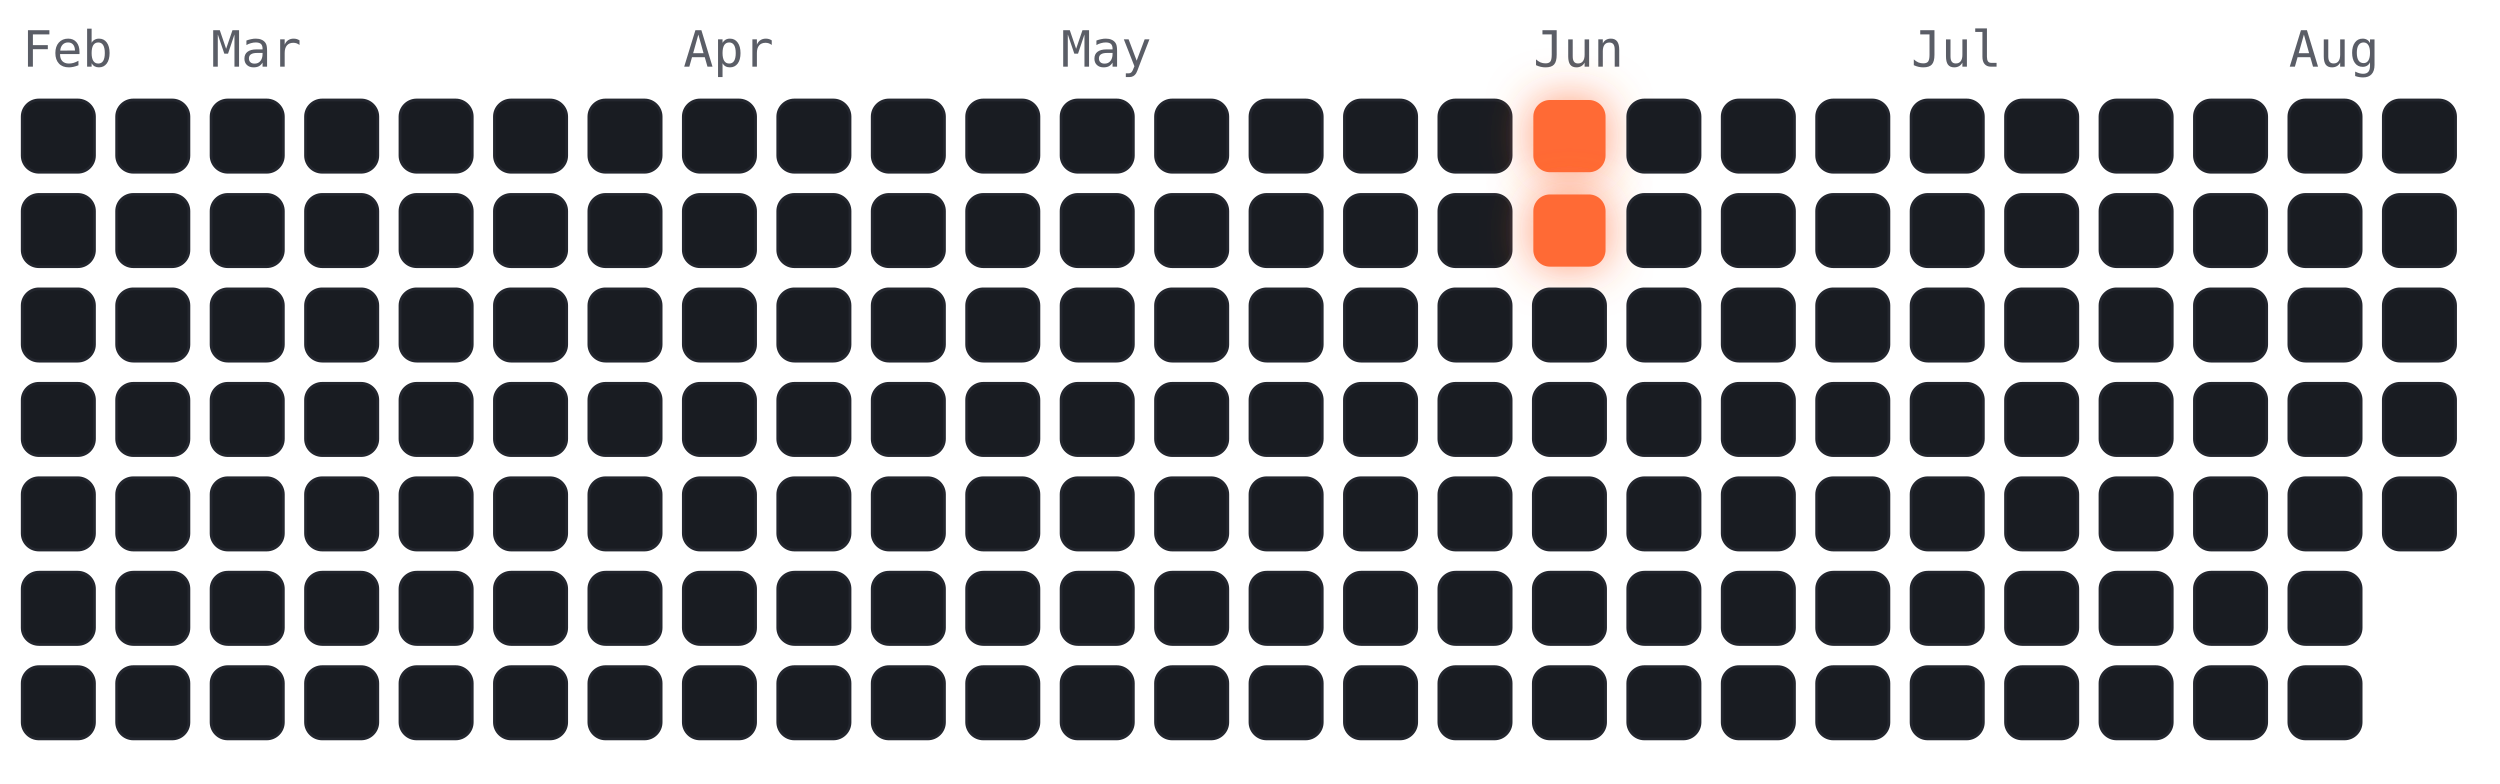
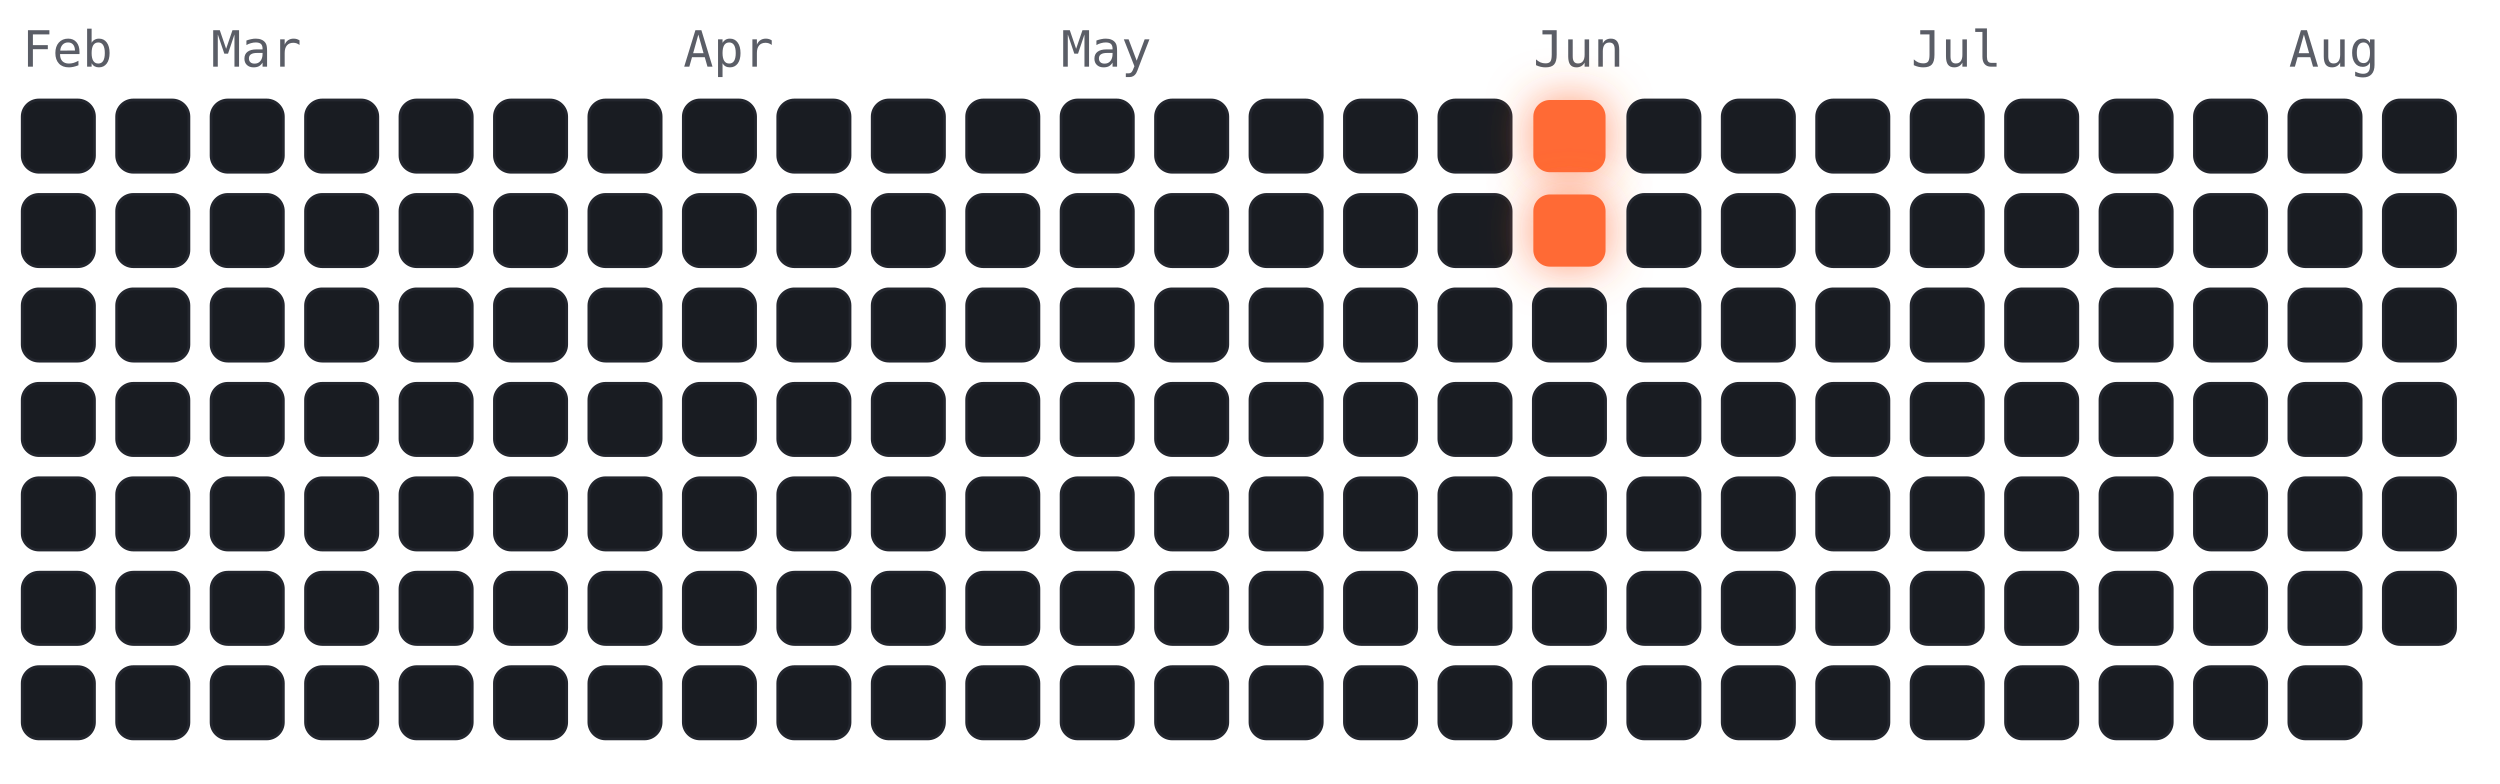
<svg xmlns="http://www.w3.org/2000/svg" viewBox="-4 -18 450 141" width="450" height="141" font-family="ui-monospace,Menlo,monospace">
  <style>
.cold{fill:#191c22;stroke:#23262e;stroke-width:.5}
.hot{fill:#ff6b35;filter:drop-shadow(0 0 4px rgba(255,107,53,.7))}
.m{fill:#5a5d66;font-size:9px}
</style>
  <text class="m" x="0" y="-6">Feb</text>
  <text class="m" x="34" y="-6">Mar</text>
  <text class="m" x="119" y="-6">Apr</text>
  <text class="m" x="187" y="-6">May</text>
  <text class="m" x="272" y="-6">Jun</text>
  <text class="m" x="340" y="-6">Jul</text>
  <text class="m" x="408" y="-6">Aug</text>
  <rect class="cold" x="0" y="0" width="13" height="13" rx="3" />
  <rect class="cold" x="0" y="17" width="13" height="13" rx="3" />
  <rect class="cold" x="0" y="34" width="13" height="13" rx="3" />
  <rect class="cold" x="0" y="51" width="13" height="13" rx="3" />
  <rect class="cold" x="0" y="68" width="13" height="13" rx="3" />
  <rect class="cold" x="0" y="85" width="13" height="13" rx="3" />
  <rect class="cold" x="0" y="102" width="13" height="13" rx="3" />
  <rect class="cold" x="17" y="0" width="13" height="13" rx="3" />
  <rect class="cold" x="17" y="17" width="13" height="13" rx="3" />
  <rect class="cold" x="17" y="34" width="13" height="13" rx="3" />
  <rect class="cold" x="17" y="51" width="13" height="13" rx="3" />
  <rect class="cold" x="17" y="68" width="13" height="13" rx="3" />
  <rect class="cold" x="17" y="85" width="13" height="13" rx="3" />
  <rect class="cold" x="17" y="102" width="13" height="13" rx="3" />
  <rect class="cold" x="34" y="0" width="13" height="13" rx="3" />
  <rect class="cold" x="34" y="17" width="13" height="13" rx="3" />
  <rect class="cold" x="34" y="34" width="13" height="13" rx="3" />
  <rect class="cold" x="34" y="51" width="13" height="13" rx="3" />
  <rect class="cold" x="34" y="68" width="13" height="13" rx="3" />
  <rect class="cold" x="34" y="85" width="13" height="13" rx="3" />
  <rect class="cold" x="34" y="102" width="13" height="13" rx="3" />
  <rect class="cold" x="51" y="0" width="13" height="13" rx="3" />
  <rect class="cold" x="51" y="17" width="13" height="13" rx="3" />
  <rect class="cold" x="51" y="34" width="13" height="13" rx="3" />
  <rect class="cold" x="51" y="51" width="13" height="13" rx="3" />
  <rect class="cold" x="51" y="68" width="13" height="13" rx="3" />
  <rect class="cold" x="51" y="85" width="13" height="13" rx="3" />
  <rect class="cold" x="51" y="102" width="13" height="13" rx="3" />
  <rect class="cold" x="68" y="0" width="13" height="13" rx="3" />
  <rect class="cold" x="68" y="17" width="13" height="13" rx="3" />
  <rect class="cold" x="68" y="34" width="13" height="13" rx="3" />
  <rect class="cold" x="68" y="51" width="13" height="13" rx="3" />
  <rect class="cold" x="68" y="68" width="13" height="13" rx="3" />
  <rect class="cold" x="68" y="85" width="13" height="13" rx="3" />
  <rect class="cold" x="68" y="102" width="13" height="13" rx="3" />
  <rect class="cold" x="85" y="0" width="13" height="13" rx="3" />
  <rect class="cold" x="85" y="17" width="13" height="13" rx="3" />
  <rect class="cold" x="85" y="34" width="13" height="13" rx="3" />
  <rect class="cold" x="85" y="51" width="13" height="13" rx="3" />
  <rect class="cold" x="85" y="68" width="13" height="13" rx="3" />
  <rect class="cold" x="85" y="85" width="13" height="13" rx="3" />
  <rect class="cold" x="85" y="102" width="13" height="13" rx="3" />
  <rect class="cold" x="102" y="0" width="13" height="13" rx="3" />
  <rect class="cold" x="102" y="17" width="13" height="13" rx="3" />
  <rect class="cold" x="102" y="34" width="13" height="13" rx="3" />
  <rect class="cold" x="102" y="51" width="13" height="13" rx="3" />
  <rect class="cold" x="102" y="68" width="13" height="13" rx="3" />
  <rect class="cold" x="102" y="85" width="13" height="13" rx="3" />
  <rect class="cold" x="102" y="102" width="13" height="13" rx="3" />
  <rect class="cold" x="119" y="0" width="13" height="13" rx="3" />
  <rect class="cold" x="119" y="17" width="13" height="13" rx="3" />
  <rect class="cold" x="119" y="34" width="13" height="13" rx="3" />
  <rect class="cold" x="119" y="51" width="13" height="13" rx="3" />
  <rect class="cold" x="119" y="68" width="13" height="13" rx="3" />
  <rect class="cold" x="119" y="85" width="13" height="13" rx="3" />
  <rect class="cold" x="119" y="102" width="13" height="13" rx="3" />
  <rect class="cold" x="136" y="0" width="13" height="13" rx="3" />
  <rect class="cold" x="136" y="17" width="13" height="13" rx="3" />
  <rect class="cold" x="136" y="34" width="13" height="13" rx="3" />
  <rect class="cold" x="136" y="51" width="13" height="13" rx="3" />
  <rect class="cold" x="136" y="68" width="13" height="13" rx="3" />
  <rect class="cold" x="136" y="85" width="13" height="13" rx="3" />
  <rect class="cold" x="136" y="102" width="13" height="13" rx="3" />
  <rect class="cold" x="153" y="0" width="13" height="13" rx="3" />
  <rect class="cold" x="153" y="17" width="13" height="13" rx="3" />
  <rect class="cold" x="153" y="34" width="13" height="13" rx="3" />
  <rect class="cold" x="153" y="51" width="13" height="13" rx="3" />
  <rect class="cold" x="153" y="68" width="13" height="13" rx="3" />
  <rect class="cold" x="153" y="85" width="13" height="13" rx="3" />
  <rect class="cold" x="153" y="102" width="13" height="13" rx="3" />
  <rect class="cold" x="170" y="0" width="13" height="13" rx="3" />
  <rect class="cold" x="170" y="17" width="13" height="13" rx="3" />
  <rect class="cold" x="170" y="34" width="13" height="13" rx="3" />
  <rect class="cold" x="170" y="51" width="13" height="13" rx="3" />
  <rect class="cold" x="170" y="68" width="13" height="13" rx="3" />
  <rect class="cold" x="170" y="85" width="13" height="13" rx="3" />
  <rect class="cold" x="170" y="102" width="13" height="13" rx="3" />
  <rect class="cold" x="187" y="0" width="13" height="13" rx="3" />
  <rect class="cold" x="187" y="17" width="13" height="13" rx="3" />
  <rect class="cold" x="187" y="34" width="13" height="13" rx="3" />
  <rect class="cold" x="187" y="51" width="13" height="13" rx="3" />
  <rect class="cold" x="187" y="68" width="13" height="13" rx="3" />
  <rect class="cold" x="187" y="85" width="13" height="13" rx="3" />
  <rect class="cold" x="187" y="102" width="13" height="13" rx="3" />
  <rect class="cold" x="204" y="0" width="13" height="13" rx="3" />
  <rect class="cold" x="204" y="17" width="13" height="13" rx="3" />
  <rect class="cold" x="204" y="34" width="13" height="13" rx="3" />
  <rect class="cold" x="204" y="51" width="13" height="13" rx="3" />
  <rect class="cold" x="204" y="68" width="13" height="13" rx="3" />
  <rect class="cold" x="204" y="85" width="13" height="13" rx="3" />
  <rect class="cold" x="204" y="102" width="13" height="13" rx="3" />
  <rect class="cold" x="221" y="0" width="13" height="13" rx="3" />
  <rect class="cold" x="221" y="17" width="13" height="13" rx="3" />
  <rect class="cold" x="221" y="34" width="13" height="13" rx="3" />
  <rect class="cold" x="221" y="51" width="13" height="13" rx="3" />
  <rect class="cold" x="221" y="68" width="13" height="13" rx="3" />
  <rect class="cold" x="221" y="85" width="13" height="13" rx="3" />
  <rect class="cold" x="221" y="102" width="13" height="13" rx="3" />
  <rect class="cold" x="238" y="0" width="13" height="13" rx="3" />
  <rect class="cold" x="238" y="17" width="13" height="13" rx="3" />
  <rect class="cold" x="238" y="34" width="13" height="13" rx="3" />
  <rect class="cold" x="238" y="51" width="13" height="13" rx="3" />
  <rect class="cold" x="238" y="68" width="13" height="13" rx="3" />
  <rect class="cold" x="238" y="85" width="13" height="13" rx="3" />
  <rect class="cold" x="238" y="102" width="13" height="13" rx="3" />
  <rect class="cold" x="255" y="0" width="13" height="13" rx="3" />
  <rect class="cold" x="255" y="17" width="13" height="13" rx="3" />
  <rect class="cold" x="255" y="34" width="13" height="13" rx="3" />
  <rect class="cold" x="255" y="51" width="13" height="13" rx="3" />
  <rect class="cold" x="255" y="68" width="13" height="13" rx="3" />
  <rect class="cold" x="255" y="85" width="13" height="13" rx="3" />
  <rect class="cold" x="255" y="102" width="13" height="13" rx="3" />
  <rect class="hot" x="272" y="0" width="13" height="13" rx="3" />
  <rect class="hot" x="272" y="17" width="13" height="13" rx="3" />
  <rect class="cold" x="272" y="34" width="13" height="13" rx="3" />
  <rect class="cold" x="272" y="51" width="13" height="13" rx="3" />
  <rect class="cold" x="272" y="68" width="13" height="13" rx="3" />
  <rect class="cold" x="272" y="85" width="13" height="13" rx="3" />
  <rect class="cold" x="272" y="102" width="13" height="13" rx="3" />
  <rect class="cold" x="289" y="0" width="13" height="13" rx="3" />
  <rect class="cold" x="289" y="17" width="13" height="13" rx="3" />
  <rect class="cold" x="289" y="34" width="13" height="13" rx="3" />
  <rect class="cold" x="289" y="51" width="13" height="13" rx="3" />
  <rect class="cold" x="289" y="68" width="13" height="13" rx="3" />
  <rect class="cold" x="289" y="85" width="13" height="13" rx="3" />
  <rect class="cold" x="289" y="102" width="13" height="13" rx="3" />
  <rect class="cold" x="306" y="0" width="13" height="13" rx="3" />
  <rect class="cold" x="306" y="17" width="13" height="13" rx="3" />
  <rect class="cold" x="306" y="34" width="13" height="13" rx="3" />
  <rect class="cold" x="306" y="51" width="13" height="13" rx="3" />
  <rect class="cold" x="306" y="68" width="13" height="13" rx="3" />
  <rect class="cold" x="306" y="85" width="13" height="13" rx="3" />
  <rect class="cold" x="306" y="102" width="13" height="13" rx="3" />
  <rect class="cold" x="323" y="0" width="13" height="13" rx="3" />
  <rect class="cold" x="323" y="17" width="13" height="13" rx="3" />
  <rect class="cold" x="323" y="34" width="13" height="13" rx="3" />
  <rect class="cold" x="323" y="51" width="13" height="13" rx="3" />
  <rect class="cold" x="323" y="68" width="13" height="13" rx="3" />
  <rect class="cold" x="323" y="85" width="13" height="13" rx="3" />
  <rect class="cold" x="323" y="102" width="13" height="13" rx="3" />
  <rect class="cold" x="340" y="0" width="13" height="13" rx="3" />
  <rect class="cold" x="340" y="17" width="13" height="13" rx="3" />
  <rect class="cold" x="340" y="34" width="13" height="13" rx="3" />
  <rect class="cold" x="340" y="51" width="13" height="13" rx="3" />
  <rect class="cold" x="340" y="68" width="13" height="13" rx="3" />
  <rect class="cold" x="340" y="85" width="13" height="13" rx="3" />
  <rect class="cold" x="340" y="102" width="13" height="13" rx="3" />
  <rect class="cold" x="357" y="0" width="13" height="13" rx="3" />
  <rect class="cold" x="357" y="17" width="13" height="13" rx="3" />
  <rect class="cold" x="357" y="34" width="13" height="13" rx="3" />
  <rect class="cold" x="357" y="51" width="13" height="13" rx="3" />
  <rect class="cold" x="357" y="68" width="13" height="13" rx="3" />
  <rect class="cold" x="357" y="85" width="13" height="13" rx="3" />
  <rect class="cold" x="357" y="102" width="13" height="13" rx="3" />
  <rect class="cold" x="374" y="0" width="13" height="13" rx="3" />
  <rect class="cold" x="374" y="17" width="13" height="13" rx="3" />
  <rect class="cold" x="374" y="34" width="13" height="13" rx="3" />
  <rect class="cold" x="374" y="51" width="13" height="13" rx="3" />
  <rect class="cold" x="374" y="68" width="13" height="13" rx="3" />
  <rect class="cold" x="374" y="85" width="13" height="13" rx="3" />
  <rect class="cold" x="374" y="102" width="13" height="13" rx="3" />
  <rect class="cold" x="391" y="0" width="13" height="13" rx="3" />
  <rect class="cold" x="391" y="17" width="13" height="13" rx="3" />
  <rect class="cold" x="391" y="34" width="13" height="13" rx="3" />
  <rect class="cold" x="391" y="51" width="13" height="13" rx="3" />
  <rect class="cold" x="391" y="68" width="13" height="13" rx="3" />
  <rect class="cold" x="391" y="85" width="13" height="13" rx="3" />
  <rect class="cold" x="391" y="102" width="13" height="13" rx="3" />
  <rect class="cold" x="408" y="0" width="13" height="13" rx="3" />
  <rect class="cold" x="408" y="17" width="13" height="13" rx="3" />
  <rect class="cold" x="408" y="34" width="13" height="13" rx="3" />
  <rect class="cold" x="408" y="51" width="13" height="13" rx="3" />
  <rect class="cold" x="408" y="68" width="13" height="13" rx="3" />
  <rect class="cold" x="408" y="85" width="13" height="13" rx="3" />
  <rect class="cold" x="408" y="102" width="13" height="13" rx="3" />
  <rect class="cold" x="425" y="0" width="13" height="13" rx="3" />
  <rect class="cold" x="425" y="17" width="13" height="13" rx="3" />
  <rect class="cold" x="425" y="34" width="13" height="13" rx="3" />
  <rect class="cold" x="425" y="51" width="13" height="13" rx="3" />
  <rect class="cold" x="425" y="68" width="13" height="13" rx="3" />
+   <rect class="cold" x="425" y="85" width="13" height="13" rx="3" />
</svg>
